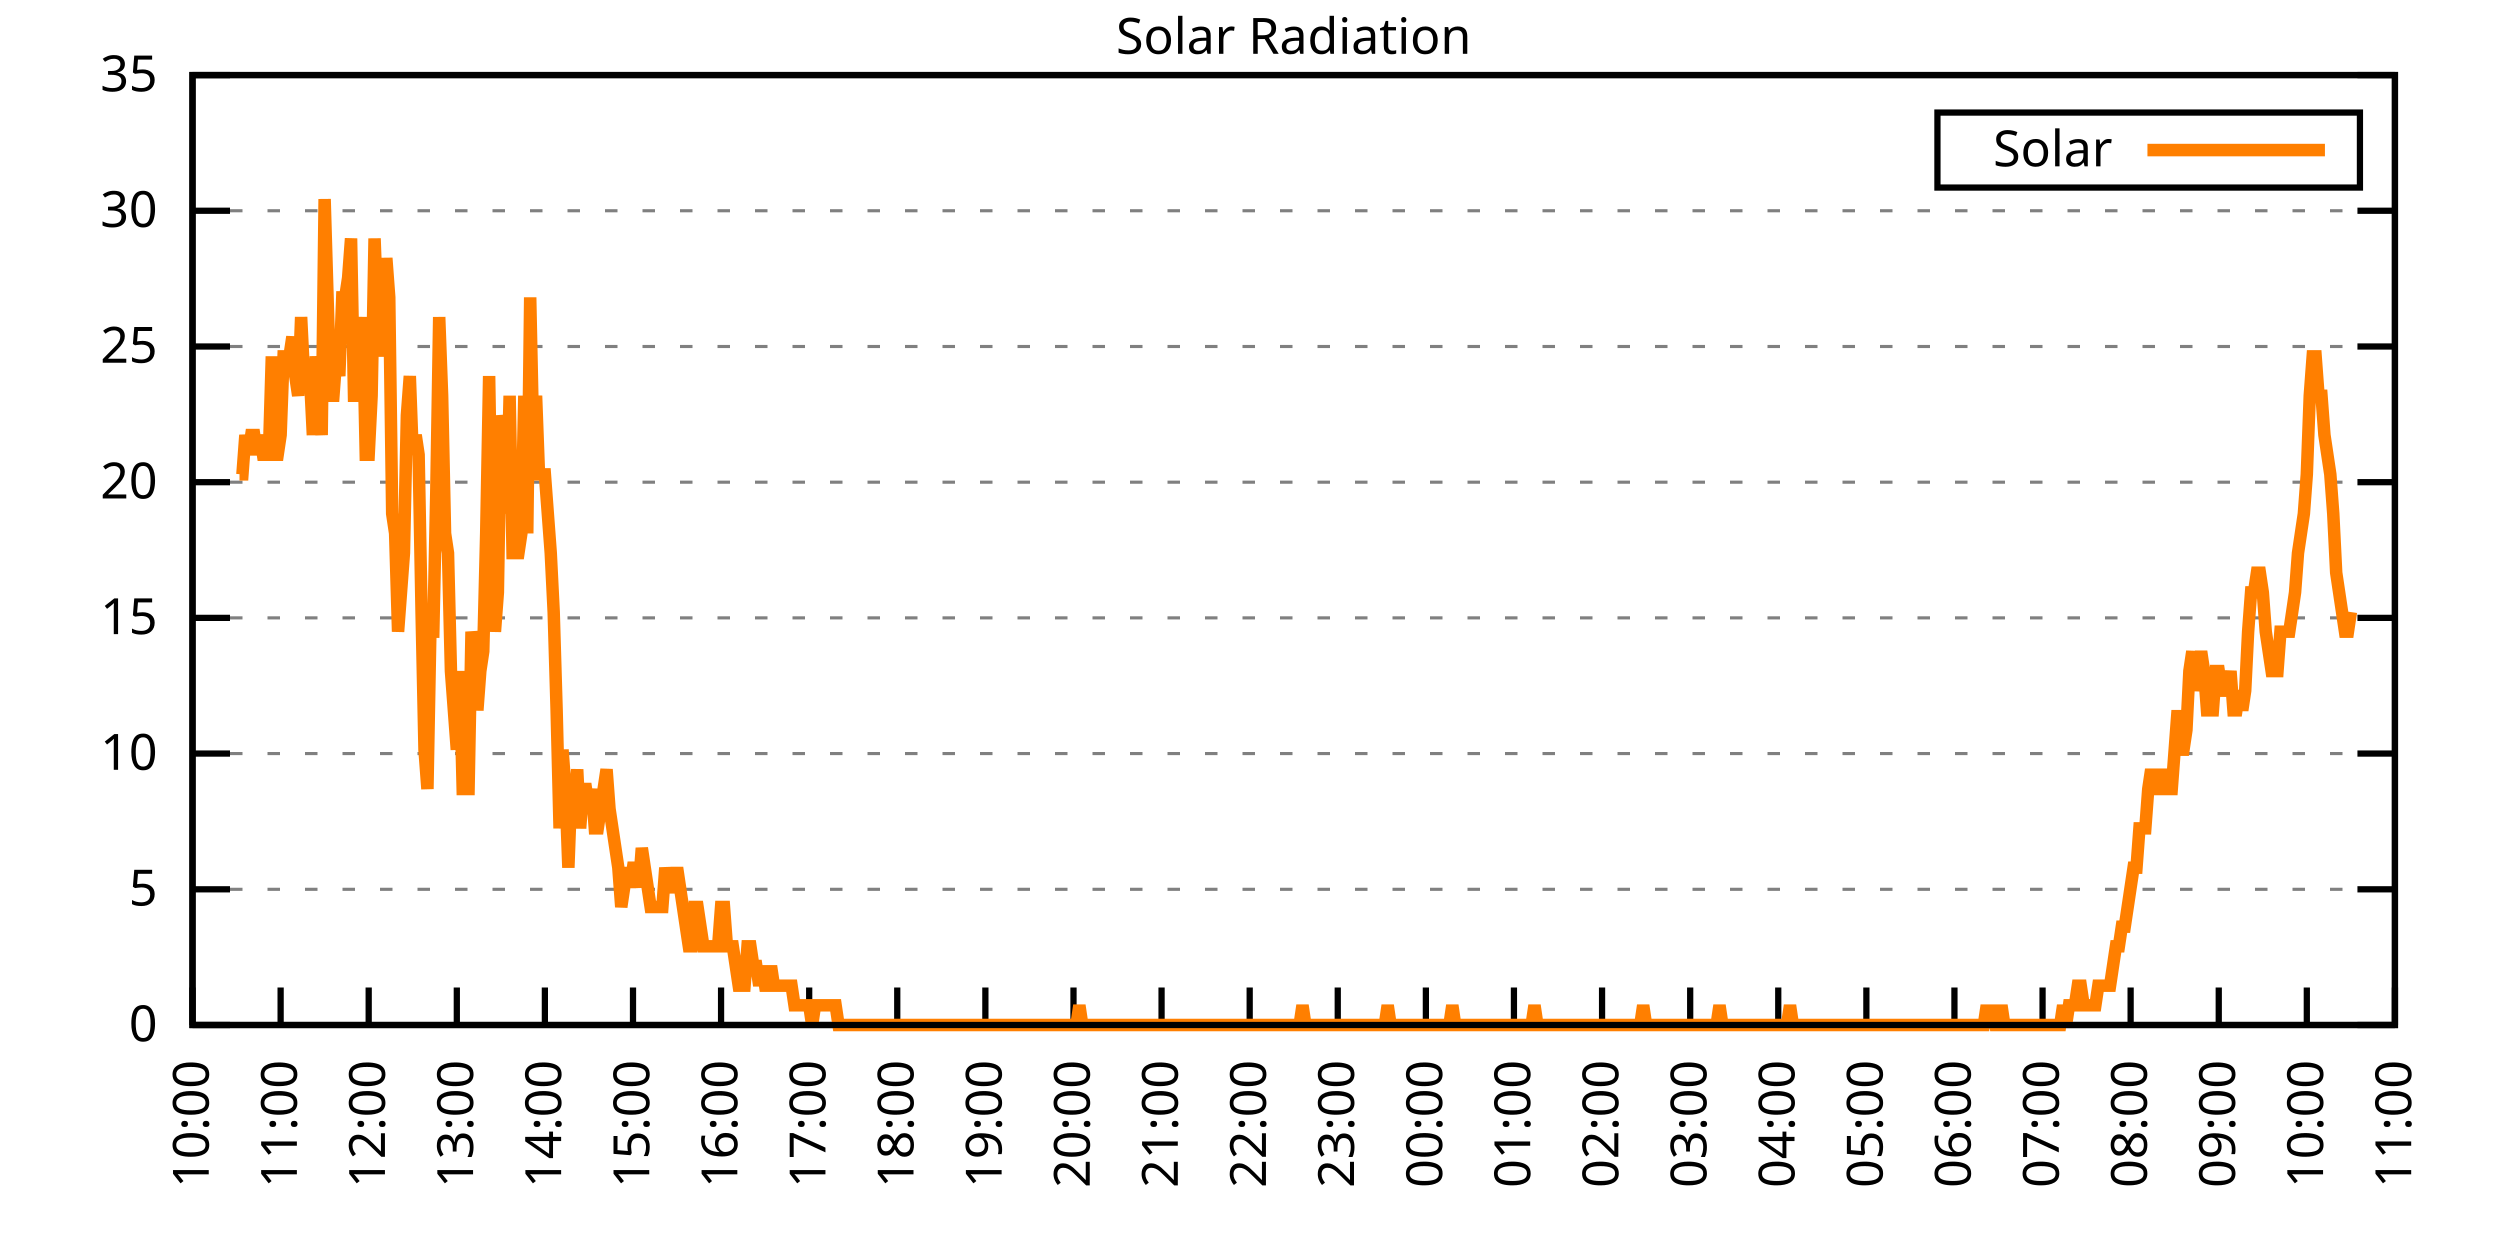
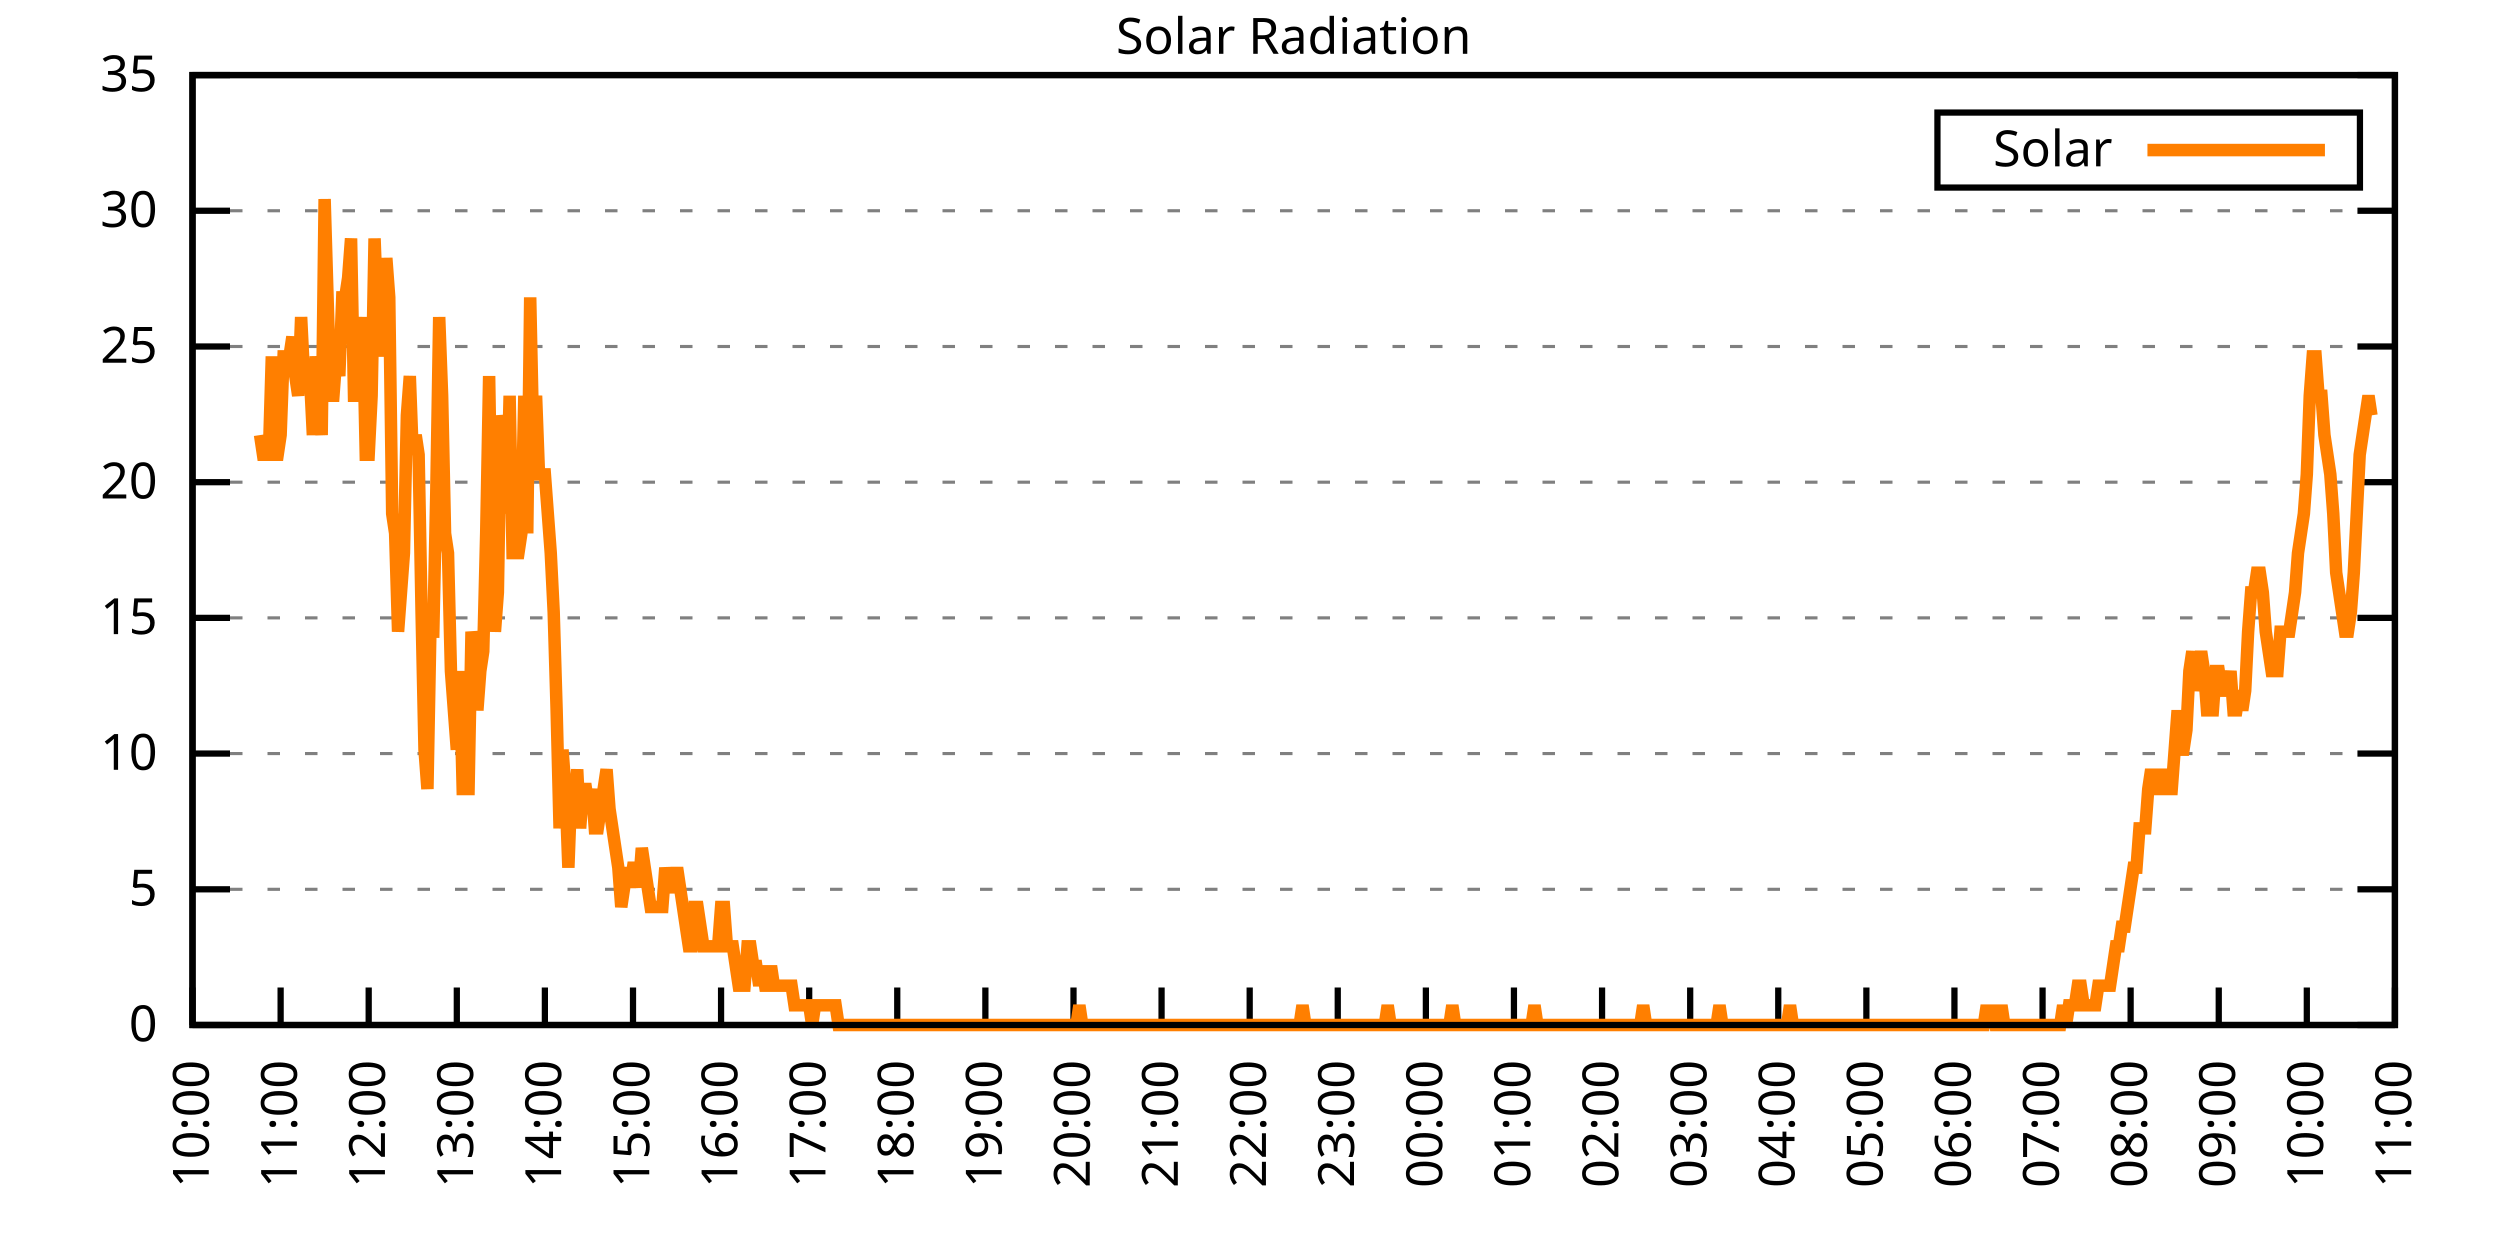
<svg xmlns="http://www.w3.org/2000/svg" xmlns:xlink="http://www.w3.org/1999/xlink" width="400" height="200" viewBox="0 0 400 200">
  <g id="gnuplot_canvas">
    <rect x="0" y="0" width="400" height="200" fill="none" />
    <defs>
      <circle id="gpDot" r="0.5" stroke-width="0.5" stroke="currentColor" />
      <path id="gpPt0" stroke-width="0.333" stroke="currentColor" d="M-1,0 h2 M0,-1 v2" />
      <path id="gpPt1" stroke-width="0.333" stroke="currentColor" d="M-1,-1 L1,1 M1,-1 L-1,1" />
      <path id="gpPt2" stroke-width="0.333" stroke="currentColor" d="M-1,0 L1,0 M0,-1 L0,1 M-1,-1 L1,1 M-1,1 L1,-1" />
      <rect id="gpPt3" stroke-width="0.333" stroke="currentColor" x="-1" y="-1" width="2" height="2" />
      <rect id="gpPt4" stroke-width="0.333" stroke="currentColor" fill="currentColor" x="-1" y="-1" width="2" height="2" />
      <circle id="gpPt5" stroke-width="0.333" stroke="currentColor" cx="0" cy="0" r="1" />
      <use xlink:href="#gpPt5" id="gpPt6" fill="currentColor" stroke="none" />
      <path id="gpPt7" stroke-width="0.333" stroke="currentColor" d="M0,-1.33 L-1.33,0.67 L1.33,0.67 z" />
      <use xlink:href="#gpPt7" id="gpPt8" fill="currentColor" stroke="none" />
      <use xlink:href="#gpPt7" id="gpPt9" stroke="currentColor" transform="rotate(180)" />
      <use xlink:href="#gpPt9" id="gpPt10" fill="currentColor" stroke="none" />
      <use xlink:href="#gpPt3" id="gpPt11" stroke="currentColor" transform="rotate(45)" />
      <use xlink:href="#gpPt11" id="gpPt12" fill="currentColor" stroke="none" />
      <path id="gpPt13" stroke-width="0.333" stroke="currentColor" d="M0,1.330 L1.265,0.411 L0.782,-1.067 L-0.782,-1.076 L-1.265,0.411 z" />
      <use xlink:href="#gpPt13" id="gpPt14" fill="currentColor" stroke="none" />
      <filter id="textbox" filterUnits="objectBoundingBox" x="0" y="0" height="1" width="1">
        <feFlood flood-color="white" flood-opacity="1" result="bgnd" />
        <feComposite in="SourceGraphic" in2="bgnd" operator="atop" />
      </filter>
      <filter id="greybox" filterUnits="objectBoundingBox" x="0" y="0" height="1" width="1">
        <feFlood flood-color="lightgrey" flood-opacity="1" result="grey" />
        <feComposite in="SourceGraphic" in2="grey" operator="atop" />
      </filter>
    </defs>
    <g fill="none" color="white" stroke="currentColor" stroke-width="1.00" stroke-linecap="butt" stroke-linejoin="miter">
</g>
    <g fill="none" color="black" stroke="currentColor" stroke-width="1.00" stroke-linecap="butt" stroke-linejoin="miter">
      <g stroke="none" shape-rendering="crispEdges">
        <polygon fill="rgb(255, 255, 255)" points="30.80,164.00 383.18,164.00 383.18,12.02 30.80,12.02 " />
      </g>
    </g>
    <g fill="none" color="black" stroke="currentColor" stroke-width="1.00" stroke-linecap="butt" stroke-linejoin="miter">
</g>
    <g fill="none" color="black" stroke="black" stroke-width="0.50" stroke-linecap="butt" stroke-linejoin="miter">
</g>
    <g fill="none" color="gray" stroke="currentColor" stroke-width="0.50" stroke-linecap="butt" stroke-linejoin="miter">
      <path stroke="gray" stroke-dasharray="2,4" class="gridline" d="M30.80,164.00 L383.19,164.00  " />
    </g>
    <g fill="none" color="gray" stroke="gray" stroke-width="1.00" stroke-linecap="butt" stroke-linejoin="miter">
</g>
    <g fill="none" color="black" stroke="currentColor" stroke-width="1.00" stroke-linecap="butt" stroke-linejoin="miter">
      <path stroke="black" d="M30.80,164.00 L36.80,164.00 M383.19,164.00 L377.19,164.00  " />
      <g transform="translate(25.20,166.60)" stroke="none" fill="black" font-family="Sans" font-size="8.00" text-anchor="end">
        <text>
          <tspan font-family="Sans"> 0</tspan>
        </text>
      </g>
    </g>
    <g fill="none" color="black" stroke="currentColor" stroke-width="1.00" stroke-linecap="butt" stroke-linejoin="miter">
</g>
    <g fill="none" color="black" stroke="black" stroke-width="0.50" stroke-linecap="butt" stroke-linejoin="miter">
</g>
    <g fill="none" color="gray" stroke="currentColor" stroke-width="0.50" stroke-linecap="butt" stroke-linejoin="miter">
      <path stroke="gray" stroke-dasharray="2,4" class="gridline" d="M30.80,142.29 L383.19,142.29  " />
    </g>
    <g fill="none" color="gray" stroke="gray" stroke-width="1.00" stroke-linecap="butt" stroke-linejoin="miter">
</g>
    <g fill="none" color="black" stroke="currentColor" stroke-width="1.00" stroke-linecap="butt" stroke-linejoin="miter">
      <path stroke="black" d="M30.80,142.29 L36.80,142.29 M383.19,142.29 L377.19,142.29  " />
      <g transform="translate(25.20,144.89)" stroke="none" fill="black" font-family="Sans" font-size="8.00" text-anchor="end">
        <text>
          <tspan font-family="Sans"> 5</tspan>
        </text>
      </g>
    </g>
    <g fill="none" color="black" stroke="currentColor" stroke-width="1.00" stroke-linecap="butt" stroke-linejoin="miter">
</g>
    <g fill="none" color="black" stroke="black" stroke-width="0.50" stroke-linecap="butt" stroke-linejoin="miter">
</g>
    <g fill="none" color="gray" stroke="currentColor" stroke-width="0.50" stroke-linecap="butt" stroke-linejoin="miter">
      <path stroke="gray" stroke-dasharray="2,4" class="gridline" d="M30.80,120.57 L383.19,120.57  " />
    </g>
    <g fill="none" color="gray" stroke="gray" stroke-width="1.00" stroke-linecap="butt" stroke-linejoin="miter">
</g>
    <g fill="none" color="black" stroke="currentColor" stroke-width="1.00" stroke-linecap="butt" stroke-linejoin="miter">
      <path stroke="black" d="M30.80,120.57 L36.80,120.57 M383.19,120.57 L377.19,120.57  " />
      <g transform="translate(25.20,123.17)" stroke="none" fill="black" font-family="Sans" font-size="8.00" text-anchor="end">
        <text>
          <tspan font-family="Sans"> 10</tspan>
        </text>
      </g>
    </g>
    <g fill="none" color="black" stroke="currentColor" stroke-width="1.00" stroke-linecap="butt" stroke-linejoin="miter">
</g>
    <g fill="none" color="black" stroke="black" stroke-width="0.50" stroke-linecap="butt" stroke-linejoin="miter">
</g>
    <g fill="none" color="gray" stroke="currentColor" stroke-width="0.50" stroke-linecap="butt" stroke-linejoin="miter">
      <path stroke="gray" stroke-dasharray="2,4" class="gridline" d="M30.80,98.86 L383.19,98.86  " />
    </g>
    <g fill="none" color="gray" stroke="gray" stroke-width="1.00" stroke-linecap="butt" stroke-linejoin="miter">
</g>
    <g fill="none" color="black" stroke="currentColor" stroke-width="1.00" stroke-linecap="butt" stroke-linejoin="miter">
      <path stroke="black" d="M30.80,98.86 L36.80,98.86 M383.19,98.86 L377.19,98.86  " />
      <g transform="translate(25.20,101.46)" stroke="none" fill="black" font-family="Sans" font-size="8.00" text-anchor="end">
        <text>
          <tspan font-family="Sans"> 15</tspan>
        </text>
      </g>
    </g>
    <g fill="none" color="black" stroke="currentColor" stroke-width="1.00" stroke-linecap="butt" stroke-linejoin="miter">
</g>
    <g fill="none" color="black" stroke="black" stroke-width="0.50" stroke-linecap="butt" stroke-linejoin="miter">
</g>
    <g fill="none" color="gray" stroke="currentColor" stroke-width="0.50" stroke-linecap="butt" stroke-linejoin="miter">
      <path stroke="gray" stroke-dasharray="2,4" class="gridline" d="M30.80,77.15 L383.19,77.15  " />
    </g>
    <g fill="none" color="gray" stroke="gray" stroke-width="1.00" stroke-linecap="butt" stroke-linejoin="miter">
</g>
    <g fill="none" color="black" stroke="currentColor" stroke-width="1.00" stroke-linecap="butt" stroke-linejoin="miter">
      <path stroke="black" d="M30.80,77.15 L36.80,77.15 M383.19,77.15 L377.19,77.15  " />
      <g transform="translate(25.20,79.75)" stroke="none" fill="black" font-family="Sans" font-size="8.00" text-anchor="end">
        <text>
          <tspan font-family="Sans"> 20</tspan>
        </text>
      </g>
    </g>
    <g fill="none" color="black" stroke="currentColor" stroke-width="1.00" stroke-linecap="butt" stroke-linejoin="miter">
</g>
    <g fill="none" color="black" stroke="black" stroke-width="0.50" stroke-linecap="butt" stroke-linejoin="miter">
</g>
    <g fill="none" color="gray" stroke="currentColor" stroke-width="0.50" stroke-linecap="butt" stroke-linejoin="miter">
      <path stroke="gray" stroke-dasharray="2,4" class="gridline" d="M30.80,55.44 L383.19,55.44  " />
    </g>
    <g fill="none" color="gray" stroke="gray" stroke-width="1.00" stroke-linecap="butt" stroke-linejoin="miter">
</g>
    <g fill="none" color="black" stroke="currentColor" stroke-width="1.00" stroke-linecap="butt" stroke-linejoin="miter">
      <path stroke="black" d="M30.80,55.44 L36.80,55.44 M383.19,55.44 L377.19,55.44  " />
      <g transform="translate(25.20,58.04)" stroke="none" fill="black" font-family="Sans" font-size="8.00" text-anchor="end">
        <text>
          <tspan font-family="Sans"> 25</tspan>
        </text>
      </g>
    </g>
    <g fill="none" color="black" stroke="currentColor" stroke-width="1.00" stroke-linecap="butt" stroke-linejoin="miter">
</g>
    <g fill="none" color="black" stroke="black" stroke-width="0.50" stroke-linecap="butt" stroke-linejoin="miter">
</g>
    <g fill="none" color="gray" stroke="currentColor" stroke-width="0.50" stroke-linecap="butt" stroke-linejoin="miter">
      <path stroke="gray" stroke-dasharray="2,4" class="gridline" d="M30.80,33.72 L383.19,33.72  " />
    </g>
    <g fill="none" color="gray" stroke="gray" stroke-width="1.00" stroke-linecap="butt" stroke-linejoin="miter">
</g>
    <g fill="none" color="black" stroke="currentColor" stroke-width="1.00" stroke-linecap="butt" stroke-linejoin="miter">
      <path stroke="black" d="M30.80,33.72 L36.80,33.72 M383.19,33.72 L377.19,33.72  " />
      <g transform="translate(25.20,36.32)" stroke="none" fill="black" font-family="Sans" font-size="8.00" text-anchor="end">
        <text>
          <tspan font-family="Sans"> 30</tspan>
        </text>
      </g>
    </g>
    <g fill="none" color="black" stroke="currentColor" stroke-width="1.00" stroke-linecap="butt" stroke-linejoin="miter">
</g>
    <g fill="none" color="black" stroke="black" stroke-width="0.50" stroke-linecap="butt" stroke-linejoin="miter">
</g>
    <g fill="none" color="gray" stroke="currentColor" stroke-width="0.50" stroke-linecap="butt" stroke-linejoin="miter">
      <path stroke="gray" stroke-dasharray="2,4" class="gridline" d="M30.80,12.01 L383.19,12.01  " />
    </g>
    <g fill="none" color="gray" stroke="gray" stroke-width="1.00" stroke-linecap="butt" stroke-linejoin="miter">
</g>
    <g fill="none" color="black" stroke="currentColor" stroke-width="1.00" stroke-linecap="butt" stroke-linejoin="miter">
      <path stroke="black" d="M30.80,12.01 L36.80,12.01 M383.19,12.01 L377.19,12.01  " />
      <g transform="translate(25.20,14.61)" stroke="none" fill="black" font-family="Sans" font-size="8.00" text-anchor="end">
        <text>
          <tspan font-family="Sans"> 35</tspan>
        </text>
      </g>
    </g>
    <g fill="none" color="black" stroke="currentColor" stroke-width="1.00" stroke-linecap="butt" stroke-linejoin="miter">
      <path stroke="black" d="M30.80,164.00 L30.80,158.00  " />
      <g transform="translate(33.40,169.60) rotate(270.00)" stroke="none" fill="black" font-family="Sans" font-size="8.00" text-anchor="end">
        <text>
          <tspan font-family="Sans">10:00</tspan>
        </text>
      </g>
    </g>
    <g fill="none" color="black" stroke="currentColor" stroke-width="1.00" stroke-linecap="butt" stroke-linejoin="miter">
      <path stroke="black" d="M44.90,164.00 L44.90,158.00  " />
      <g transform="translate(47.50,169.60) rotate(270.00)" stroke="none" fill="black" font-family="Sans" font-size="8.00" text-anchor="end">
        <text>
          <tspan font-family="Sans">11:00</tspan>
        </text>
      </g>
    </g>
    <g fill="none" color="black" stroke="currentColor" stroke-width="1.00" stroke-linecap="butt" stroke-linejoin="miter">
      <path stroke="black" d="M58.99,164.00 L58.99,158.00  " />
      <g transform="translate(61.59,169.60) rotate(270.00)" stroke="none" fill="black" font-family="Sans" font-size="8.00" text-anchor="end">
        <text>
          <tspan font-family="Sans">12:00</tspan>
        </text>
      </g>
    </g>
    <g fill="none" color="black" stroke="currentColor" stroke-width="1.00" stroke-linecap="butt" stroke-linejoin="miter">
      <path stroke="black" d="M73.09,164.00 L73.09,158.00  " />
      <g transform="translate(75.69,169.60) rotate(270.00)" stroke="none" fill="black" font-family="Sans" font-size="8.00" text-anchor="end">
        <text>
          <tspan font-family="Sans">13:00</tspan>
        </text>
      </g>
    </g>
    <g fill="none" color="black" stroke="currentColor" stroke-width="1.00" stroke-linecap="butt" stroke-linejoin="miter">
      <path stroke="black" d="M87.18,164.00 L87.18,158.00  " />
      <g transform="translate(89.78,169.60) rotate(270.00)" stroke="none" fill="black" font-family="Sans" font-size="8.00" text-anchor="end">
        <text>
          <tspan font-family="Sans">14:00</tspan>
        </text>
      </g>
    </g>
    <g fill="none" color="black" stroke="currentColor" stroke-width="1.00" stroke-linecap="butt" stroke-linejoin="miter">
      <path stroke="black" d="M101.28,164.00 L101.28,158.00  " />
      <g transform="translate(103.88,169.60) rotate(270.00)" stroke="none" fill="black" font-family="Sans" font-size="8.00" text-anchor="end">
        <text>
          <tspan font-family="Sans">15:00</tspan>
        </text>
      </g>
    </g>
    <g fill="none" color="black" stroke="currentColor" stroke-width="1.00" stroke-linecap="butt" stroke-linejoin="miter">
      <path stroke="black" d="M115.37,164.00 L115.37,158.00  " />
      <g transform="translate(117.97,169.60) rotate(270.00)" stroke="none" fill="black" font-family="Sans" font-size="8.00" text-anchor="end">
        <text>
          <tspan font-family="Sans">16:00</tspan>
        </text>
      </g>
    </g>
    <g fill="none" color="black" stroke="currentColor" stroke-width="1.00" stroke-linecap="butt" stroke-linejoin="miter">
      <path stroke="black" d="M129.47,164.00 L129.47,158.00  " />
      <g transform="translate(132.07,169.60) rotate(270.00)" stroke="none" fill="black" font-family="Sans" font-size="8.00" text-anchor="end">
        <text>
          <tspan font-family="Sans">17:00</tspan>
        </text>
      </g>
    </g>
    <g fill="none" color="black" stroke="currentColor" stroke-width="1.00" stroke-linecap="butt" stroke-linejoin="miter">
      <path stroke="black" d="M143.56,164.00 L143.56,158.00  " />
      <g transform="translate(146.16,169.60) rotate(270.00)" stroke="none" fill="black" font-family="Sans" font-size="8.00" text-anchor="end">
        <text>
          <tspan font-family="Sans">18:00</tspan>
        </text>
      </g>
    </g>
    <g fill="none" color="black" stroke="currentColor" stroke-width="1.00" stroke-linecap="butt" stroke-linejoin="miter">
      <path stroke="black" d="M157.66,164.00 L157.66,158.00  " />
      <g transform="translate(160.26,169.60) rotate(270.00)" stroke="none" fill="black" font-family="Sans" font-size="8.00" text-anchor="end">
        <text>
          <tspan font-family="Sans">19:00</tspan>
        </text>
      </g>
    </g>
    <g fill="none" color="black" stroke="currentColor" stroke-width="1.00" stroke-linecap="butt" stroke-linejoin="miter">
      <path stroke="black" d="M171.76,164.00 L171.76,158.00  " />
      <g transform="translate(174.36,169.60) rotate(270.00)" stroke="none" fill="black" font-family="Sans" font-size="8.00" text-anchor="end">
        <text>
          <tspan font-family="Sans">20:00</tspan>
        </text>
      </g>
    </g>
    <g fill="none" color="black" stroke="currentColor" stroke-width="1.00" stroke-linecap="butt" stroke-linejoin="miter">
      <path stroke="black" d="M185.85,164.00 L185.85,158.00  " />
      <g transform="translate(188.45,169.60) rotate(270.00)" stroke="none" fill="black" font-family="Sans" font-size="8.00" text-anchor="end">
        <text>
          <tspan font-family="Sans">21:00</tspan>
        </text>
      </g>
    </g>
    <g fill="none" color="black" stroke="currentColor" stroke-width="1.00" stroke-linecap="butt" stroke-linejoin="miter">
      <path stroke="black" d="M199.95,164.00 L199.95,158.00  " />
      <g transform="translate(202.55,169.60) rotate(270.00)" stroke="none" fill="black" font-family="Sans" font-size="8.00" text-anchor="end">
        <text>
          <tspan font-family="Sans">22:00</tspan>
        </text>
      </g>
    </g>
    <g fill="none" color="black" stroke="currentColor" stroke-width="1.00" stroke-linecap="butt" stroke-linejoin="miter">
      <path stroke="black" d="M214.04,164.00 L214.04,158.00  " />
      <g transform="translate(216.64,169.60) rotate(270.00)" stroke="none" fill="black" font-family="Sans" font-size="8.00" text-anchor="end">
        <text>
          <tspan font-family="Sans">23:00</tspan>
        </text>
      </g>
    </g>
    <g fill="none" color="black" stroke="currentColor" stroke-width="1.00" stroke-linecap="butt" stroke-linejoin="miter">
      <path stroke="black" d="M228.14,164.00 L228.14,158.00  " />
      <g transform="translate(230.74,169.60) rotate(270.00)" stroke="none" fill="black" font-family="Sans" font-size="8.00" text-anchor="end">
        <text>
          <tspan font-family="Sans">00:00</tspan>
        </text>
      </g>
    </g>
    <g fill="none" color="black" stroke="currentColor" stroke-width="1.00" stroke-linecap="butt" stroke-linejoin="miter">
      <path stroke="black" d="M242.23,164.00 L242.23,158.00  " />
      <g transform="translate(244.83,169.60) rotate(270.00)" stroke="none" fill="black" font-family="Sans" font-size="8.00" text-anchor="end">
        <text>
          <tspan font-family="Sans">01:00</tspan>
        </text>
      </g>
    </g>
    <g fill="none" color="black" stroke="currentColor" stroke-width="1.00" stroke-linecap="butt" stroke-linejoin="miter">
      <path stroke="black" d="M256.33,164.00 L256.33,158.00  " />
      <g transform="translate(258.93,169.60) rotate(270.00)" stroke="none" fill="black" font-family="Sans" font-size="8.00" text-anchor="end">
        <text>
          <tspan font-family="Sans">02:00</tspan>
        </text>
      </g>
    </g>
    <g fill="none" color="black" stroke="currentColor" stroke-width="1.00" stroke-linecap="butt" stroke-linejoin="miter">
      <path stroke="black" d="M270.43,164.00 L270.43,158.00  " />
      <g transform="translate(273.03,169.60) rotate(270.00)" stroke="none" fill="black" font-family="Sans" font-size="8.00" text-anchor="end">
        <text>
          <tspan font-family="Sans">03:00</tspan>
        </text>
      </g>
    </g>
    <g fill="none" color="black" stroke="currentColor" stroke-width="1.00" stroke-linecap="butt" stroke-linejoin="miter">
      <path stroke="black" d="M284.52,164.00 L284.52,158.00  " />
      <g transform="translate(287.12,169.60) rotate(270.00)" stroke="none" fill="black" font-family="Sans" font-size="8.00" text-anchor="end">
        <text>
          <tspan font-family="Sans">04:00</tspan>
        </text>
      </g>
    </g>
    <g fill="none" color="black" stroke="currentColor" stroke-width="1.00" stroke-linecap="butt" stroke-linejoin="miter">
      <path stroke="black" d="M298.62,164.00 L298.62,158.00  " />
      <g transform="translate(301.22,169.60) rotate(270.00)" stroke="none" fill="black" font-family="Sans" font-size="8.00" text-anchor="end">
        <text>
          <tspan font-family="Sans">05:00</tspan>
        </text>
      </g>
    </g>
    <g fill="none" color="black" stroke="currentColor" stroke-width="1.00" stroke-linecap="butt" stroke-linejoin="miter">
      <path stroke="black" d="M312.71,164.00 L312.71,158.00  " />
      <g transform="translate(315.31,169.60) rotate(270.00)" stroke="none" fill="black" font-family="Sans" font-size="8.00" text-anchor="end">
        <text>
          <tspan font-family="Sans">06:00</tspan>
        </text>
      </g>
    </g>
    <g fill="none" color="black" stroke="currentColor" stroke-width="1.00" stroke-linecap="butt" stroke-linejoin="miter">
      <path stroke="black" d="M326.81,164.00 L326.81,158.00  " />
      <g transform="translate(329.41,169.60) rotate(270.00)" stroke="none" fill="black" font-family="Sans" font-size="8.00" text-anchor="end">
        <text>
          <tspan font-family="Sans">07:00</tspan>
        </text>
      </g>
    </g>
    <g fill="none" color="black" stroke="currentColor" stroke-width="1.00" stroke-linecap="butt" stroke-linejoin="miter">
      <path stroke="black" d="M340.90,164.00 L340.90,158.00  " />
      <g transform="translate(343.50,169.60) rotate(270.00)" stroke="none" fill="black" font-family="Sans" font-size="8.00" text-anchor="end">
        <text>
          <tspan font-family="Sans">08:00</tspan>
        </text>
      </g>
    </g>
    <g fill="none" color="black" stroke="currentColor" stroke-width="1.00" stroke-linecap="butt" stroke-linejoin="miter">
      <path stroke="black" d="M355.00,164.00 L355.00,158.00  " />
      <g transform="translate(357.60,169.60) rotate(270.00)" stroke="none" fill="black" font-family="Sans" font-size="8.00" text-anchor="end">
        <text>
          <tspan font-family="Sans">09:00</tspan>
        </text>
      </g>
    </g>
    <g fill="none" color="black" stroke="currentColor" stroke-width="1.00" stroke-linecap="butt" stroke-linejoin="miter">
      <path stroke="black" d="M369.09,164.00 L369.09,158.00  " />
      <g transform="translate(371.69,169.60) rotate(270.00)" stroke="none" fill="black" font-family="Sans" font-size="8.00" text-anchor="end">
        <text>
          <tspan font-family="Sans">10:00</tspan>
        </text>
      </g>
    </g>
    <g fill="none" color="black" stroke="currentColor" stroke-width="1.00" stroke-linecap="butt" stroke-linejoin="miter">
      <path stroke="black" d="M383.19,164.00 L383.19,158.00  " />
      <g transform="translate(385.79,169.60) rotate(270.00)" stroke="none" fill="black" font-family="Sans" font-size="8.00" text-anchor="end">
        <text>
          <tspan font-family="Sans">11:00</tspan>
        </text>
      </g>
    </g>
    <g fill="none" color="black" stroke="currentColor" stroke-width="1.00" stroke-linecap="butt" stroke-linejoin="miter">
</g>
    <g fill="none" color="black" stroke="currentColor" stroke-width="1.00" stroke-linecap="butt" stroke-linejoin="miter">
      <path stroke="black" d="M30.80,12.01 L30.80,164.00 L383.19,164.00 L383.19,12.01 L30.80,12.01 Z  " />
    </g>
    <g fill="none" color="black" stroke="currentColor" stroke-width="1.00" stroke-linecap="butt" stroke-linejoin="miter">
</g>
    <g fill="none" color="black" stroke="currentColor" stroke-width="1.00" stroke-linecap="butt" stroke-linejoin="miter">
      <path stroke="black" d="M309.99,30.01 L309.99,18.01 L377.59,18.01 L377.59,30.01 L309.99,30.01 Z  " />
    </g>
    <g id="Solar_Radiation_plot_1">
      <g fill="none" color="white" stroke="black" stroke-width="2.00" stroke-linecap="butt" stroke-linejoin="miter">
</g>
      <g fill="none" color="black" stroke="currentColor" stroke-width="2.00" stroke-linecap="butt" stroke-linejoin="miter">
        <g transform="translate(337.99,26.61)" stroke="none" fill="black" font-family="Sans" font-size="8.00" text-anchor="end">
          <text>
            <tspan font-family="Sans">Solar</tspan>
          </text>
        </g>
      </g>
      <g fill="none" color="black" stroke="currentColor" stroke-width="2.00" stroke-linecap="butt" stroke-linejoin="miter">
-         <path stroke="rgb(255, 127,   0)" d="M343.59,24.01 L371.99,24.01 M38.32,75.90 L38.79,75.90 L39.26,69.61 L39.73,72.76 L40.20,69.61 L40.67,69.61   L41.14,72.76 L41.61,69.61 L42.08,72.76 L42.55,72.76 L43.02,72.76 L43.49,57.02 L43.96,72.76 L44.43,72.76   L44.90,69.61 L45.37,57.02 L45.84,57.02 L46.31,57.02 L46.78,53.88 L47.24,60.17 L47.71,63.32 L48.18,50.73   L48.65,60.17 L49.12,60.17 L49.59,60.17 L50.06,69.61 L50.53,57.02 L51.00,63.32 L51.47,69.61 L51.94,31.85   L52.41,47.58 L52.88,63.32 L53.35,63.32 L53.82,57.02 L54.29,60.17 L54.76,47.58 L55.23,47.58 L55.70,44.44   L56.17,38.15 L56.64,63.32 L57.11,63.32 L57.58,60.17 L58.05,50.73 L58.52,72.76 L58.99,72.76 L59.46,63.32   L59.93,38.15 L60.40,50.73 L60.87,57.02 L61.34,50.73 L61.81,41.29 L62.28,47.58 L62.75,82.19 L63.22,85.34   L63.69,101.07 L64.16,94.78 L64.63,88.49 L65.10,66.46 L65.57,60.17 L66.04,72.76 L66.51,69.61 L66.98,72.76   L67.45,97.93 L67.92,119.95 L68.39,126.24 L68.86,101.07 L69.33,101.07 L69.80,79.05 L70.27,50.73 L70.74,63.32   L71.21,85.34 L71.68,88.49 L72.15,107.37 L72.62,113.66 L73.09,119.95 L73.56,107.37 L74.03,126.24 L74.50,126.24   L74.97,126.24 L75.44,101.07 L75.91,104.22 L76.38,113.66 L76.85,107.37 L77.32,104.22 L77.79,85.34 L78.26,60.17   L78.73,88.49 L79.19,101.07 L79.66,94.78 L80.13,66.46 L80.60,69.61 L81.07,82.19 L81.54,63.32 L82.01,88.49   L82.48,88.49 L82.95,88.49 L83.42,85.34 L83.89,63.32 L84.36,85.34 L84.83,47.58 L85.30,69.61 L85.77,63.32   L86.24,75.90 L86.71,75.90 L87.18,75.90 L87.65,82.19 L88.12,88.49 L88.59,97.93 L89.06,113.66 L89.53,132.54   L90.00,119.95 L90.47,126.24 L90.94,138.83 L91.41,126.24 L91.88,129.39 L92.35,123.10 L92.82,132.54 L93.29,126.24   L93.76,126.24 L94.23,129.39 L94.70,126.24 L95.17,132.54 L95.64,132.54 L96.11,129.39 L96.58,126.24 L97.05,123.10   L97.52,129.39 L97.99,132.54 L98.46,135.68 L98.93,138.83 L99.40,145.12 L99.87,141.98 L100.34,138.83 L100.81,141.98   L101.28,138.83 L101.75,138.83 L102.22,141.98 L102.69,135.68 L103.16,138.83 L103.63,141.98 L104.10,145.12 L104.57,145.12   L105.04,145.12 L105.51,145.12 L105.98,145.12 L106.45,138.83 L106.92,141.98 L107.39,141.98 L107.86,141.98 L108.33,138.83   L108.80,141.98 L109.27,145.12 L109.74,148.27 L110.21,151.41 L110.68,151.41 L111.14,145.12 L111.61,145.12 L112.08,148.27   L112.55,151.41 L113.02,151.41 L113.49,151.41 L113.96,151.41 L114.43,151.41 L114.90,151.41 L115.37,145.12 L115.84,145.12   L116.31,151.41 L116.78,151.41 L117.25,151.41 L117.72,154.56 L118.19,157.71 L118.66,157.71 L119.13,157.71 L119.60,151.41   L120.07,151.41 L120.54,154.56 L121.01,154.56 L121.48,157.71 L121.95,154.56 L122.42,157.71 L122.89,157.71 L123.36,154.56   L123.83,157.71 L124.30,157.71 L124.77,157.71 L125.24,157.71 L125.71,157.71 L126.18,157.71 L126.65,157.71 L127.12,160.85   L127.59,160.85 L128.06,160.85 L128.53,160.85 L129.00,160.85 L129.47,160.85 L129.94,164.00 L130.41,160.85 L130.88,160.85   L131.35,160.85 L131.82,160.85 L132.29,160.85 L132.76,160.85 L133.23,160.85 L133.70,160.85 L134.17,164.00 L134.64,164.00   L135.11,164.00 L135.58,164.00 L136.05,164.00 L136.52,164.00 L136.99,164.00 L137.46,164.00 L137.93,164.00 L138.40,164.00   L138.87,164.00 L139.34,164.00 L139.81,164.00 L140.28,164.00 L140.75,164.00 L141.22,164.00 L141.69,164.00 L142.16,164.00   L142.63,164.00 L143.09,164.00 L143.56,164.00 L144.03,164.00 L144.50,164.00 L144.97,164.00 L145.44,164.00 L145.91,164.00   L146.38,164.00 L146.85,164.00 L147.32,164.00 L147.79,164.00 L148.26,164.00 L148.73,164.00 L149.20,164.00 L149.67,164.00   L150.14,164.00 L150.61,164.00 L151.08,164.00 L151.55,164.00 L152.02,164.00 L152.49,164.00 L152.96,164.00 L153.43,164.00   L153.90,164.00 L154.37,164.00 L154.84,164.00 L155.31,164.00 L155.78,164.00 L156.25,164.00 L156.72,164.00 L157.19,164.00   L157.66,164.00 L158.13,164.00 L158.60,164.00 L159.07,164.00 L159.54,164.00 L160.01,164.00 L160.48,164.00 L160.95,164.00   L161.42,164.00 L161.89,164.00 L162.36,164.00 L162.83,164.00 L163.30,164.00 L163.77,164.00 L164.24,164.00 L164.71,164.00   L165.18,164.00 L165.65,164.00 L166.12,164.00 L166.59,164.00 L167.06,164.00 L167.53,164.00 L168.00,164.00 L168.47,164.00   L168.94,164.00 L169.41,164.00 L169.88,164.00 L170.35,164.00 L170.82,164.00 L171.29,164.00 L171.76,164.00 L172.23,164.00   L172.70,160.85 L173.17,164.00 L173.64,164.00 L174.11,164.00 L174.58,164.00 L175.04,164.00 L175.51,164.00 L175.98,164.00   L176.45,164.00 L176.92,164.00 L177.39,164.00 L177.86,164.00 L178.33,164.00 L178.80,164.00 L179.27,164.00 L179.74,164.00   L180.21,164.00 L180.68,164.00 L181.15,164.00 L181.62,164.00 L182.09,164.00 L182.56,164.00 L183.03,164.00 L183.50,164.00   L183.97,164.00 L184.44,164.00 L184.91,164.00 L185.38,164.00 L185.85,164.00 L186.32,164.00 L186.79,164.00 L187.26,164.00   L187.73,164.00 L188.20,164.00 L188.67,164.00 L189.14,164.00 L189.61,164.00 L190.08,164.00 L190.55,164.00 L191.02,164.00   L191.49,164.00 L191.96,164.00 L192.43,164.00 L192.90,164.00 L193.37,164.00 L193.84,164.00 L194.31,164.00 L194.78,164.00   L195.25,164.00 L195.72,164.00 L196.19,164.00 L196.66,164.00 L197.13,164.00 L197.60,164.00 L198.07,164.00 L198.54,164.00   L199.01,164.00 L199.48,164.00 L199.95,164.00 L200.42,164.00 L200.89,164.00 L201.36,164.00 L201.83,164.00 L202.30,164.00   L202.77,164.00 L203.24,164.00 L203.71,164.00 L204.18,164.00 L204.65,164.00 L205.12,164.00 L205.59,164.00 L206.06,164.00   L206.53,164.00 L207.00,164.00 L207.46,164.00 L207.93,164.00 L208.40,160.85 L208.87,164.00 L209.34,164.00 L209.81,164.00   L210.28,164.00 L210.75,164.00 L211.22,164.00 L211.69,164.00 L212.16,164.00 L212.63,164.00 L213.10,164.00 L213.57,164.00   L214.04,164.00 L214.51,164.00 L214.98,164.00 L215.45,164.00 L215.92,164.00 L216.39,164.00 L216.86,164.00 L217.33,164.00   L217.80,164.00 L218.27,164.00 L218.74,164.00 L219.21,164.00 L219.68,164.00 L220.15,164.00 L220.62,164.00 L221.09,164.00   L221.56,164.00 L222.03,160.85 L222.50,164.00 L222.97,164.00 L223.44,164.00 L223.91,164.00 L224.38,164.00 L224.85,164.00   L225.32,164.00 L225.79,164.00 L226.26,164.00 L226.73,164.00 L227.20,164.00 L227.67,164.00 L228.14,164.00 L228.61,164.00   L229.08,164.00 L229.55,164.00 L230.02,164.00 L230.49,164.00 L230.96,164.00 L231.43,164.00 L231.90,164.00 L232.37,160.85   L232.84,164.00 L233.31,164.00 L233.78,164.00 L234.25,164.00 L234.72,164.00 L235.19,164.00 L235.66,164.00 L236.13,164.00   L236.60,164.00 L237.07,164.00 L237.54,164.00 L238.01,164.00 L238.48,164.00 L238.95,164.00 L239.41,164.00 L239.88,164.00   L240.35,164.00 L240.82,164.00 L241.29,164.00 L241.76,164.00 L242.23,164.00 L242.70,164.00 L243.17,164.00 L243.64,164.00   L244.11,164.00 L244.58,164.00 L245.05,164.00 L245.52,160.85 L245.99,164.00 L246.46,164.00 L246.93,164.00 L247.40,164.00   L247.87,164.00 L248.34,164.00 L248.81,164.00 L249.28,164.00 L249.75,164.00 L250.22,164.00 L250.69,164.00 L251.16,164.00   L251.63,164.00 L252.10,164.00 L252.57,164.00 L253.04,164.00 L253.51,164.00 L253.98,164.00 L254.45,164.00 L254.92,164.00   L255.39,164.00 L255.86,164.00 L256.33,164.00 L256.80,164.00 L257.27,164.00 L257.74,164.00 L258.21,164.00 L258.68,164.00   L259.15,164.00 L259.62,164.00 L260.09,164.00 L260.56,164.00 L261.03,164.00 L261.50,164.00 L261.97,164.00 L262.44,164.00   L262.91,160.85 L263.38,164.00 L263.85,164.00 L264.32,164.00 L264.79,164.00 L265.26,164.00 L265.73,164.00 L266.20,164.00   L266.67,164.00 L267.14,164.00 L267.61,164.00 L268.08,164.00 L268.55,164.00 L269.02,164.00 L269.49,164.00 L269.96,164.00   L270.43,164.00 L270.90,164.00 L271.36,164.00 L271.83,164.00 L272.30,164.00 L272.77,164.00 L273.24,164.00 L273.71,164.00   L274.18,164.00 L274.65,164.00 L275.12,160.85 L275.59,164.00 L276.06,164.00 L276.53,164.00 L277.00,164.00 L277.47,164.00   L277.94,164.00 L278.41,164.00 L278.88,164.00 L279.35,164.00 L279.82,164.00 L280.29,164.00 L280.76,164.00 L281.23,164.00   L281.70,164.00 L282.17,164.00 L282.64,164.00 L283.11,164.00 L283.58,164.00 L284.05,164.00 L284.52,164.00 L284.99,164.00   L285.46,164.00 L285.93,164.00 L286.40,160.85 L286.87,164.00 L287.34,164.00 L287.81,164.00 L288.28,164.00 L288.75,164.00   L289.22,164.00 L289.69,164.00 L290.16,164.00 L290.63,164.00 L291.10,164.00 L291.57,164.00 L292.04,164.00 L292.51,164.00   L292.98,164.00 L293.45,164.00 L293.92,164.00 L294.39,164.00 L294.86,164.00 L295.33,164.00 L295.80,164.00 L296.27,164.00   L296.74,164.00 L297.21,164.00 L297.68,164.00 L298.15,164.00 L298.62,164.00 L299.09,164.00 L299.56,164.00 L300.03,164.00   L300.50,164.00 L300.97,164.00 L301.44,164.00 L301.91,164.00 L302.38,164.00 L302.85,164.00 L303.31,164.00 L303.78,164.00   L304.25,164.00 L304.72,164.00 L305.19,164.00 L305.66,164.00 L306.13,164.00 L306.60,164.00 L307.07,164.00 L307.54,164.00   L308.01,164.00 L308.48,164.00 L308.95,164.00 L309.42,164.00 L309.89,164.00 L310.36,164.00 L310.83,164.00 L311.30,164.00   L311.77,164.00 L312.24,164.00 L312.71,164.00 L313.18,164.00 L313.65,164.00 L314.12,164.00 L314.59,164.00 L315.06,164.00   L315.53,164.00 L316.00,164.00 L316.47,164.00 L316.94,164.00 L317.41,164.00 L317.88,160.85 L318.35,164.00 L318.82,160.85   L319.29,164.00 L319.76,164.00 L320.23,160.85 L320.70,164.00 L321.17,164.00 L321.64,164.00 L322.11,164.00 L322.58,164.00   L323.05,164.00 L323.52,164.00 L323.99,164.00 L324.46,164.00 L324.93,164.00 L325.40,164.00 L325.87,164.00 L326.34,164.00   L326.81,164.00 L327.28,164.00 L327.75,164.00 L328.22,164.00 L328.69,164.00 L329.16,164.00 L329.63,164.00 L330.10,160.85   L330.57,164.00 L331.04,160.85 L331.51,160.85 L331.98,160.85 L332.45,157.71 L332.92,157.71 L333.39,160.85 L333.86,160.85   L334.33,160.85 L334.80,160.85 L335.26,160.85 L335.73,157.71 L336.20,157.71 L336.67,157.71 L337.14,157.71 L337.61,157.71   L338.08,154.56 L338.55,151.41 L339.02,151.41 L339.49,148.27 L339.96,148.27 L340.43,145.12 L340.90,141.98 L341.37,138.83   L341.84,138.83 L342.31,132.54 L342.78,132.54 L343.25,132.54 L343.72,126.24 L344.19,123.10 L344.66,126.24 L345.13,126.24   L345.60,126.24 L346.07,123.10 L346.54,126.24 L347.01,126.24 L347.48,126.24 L347.95,119.95 L348.42,113.66 L348.89,119.95   L349.36,119.95 L349.83,116.80 L350.30,107.37 L350.77,104.22 L351.24,110.51 L351.71,107.37 L352.18,104.22 L352.65,107.37   L353.12,113.66 L353.59,113.66 L354.06,113.66 L354.53,107.37 L355.00,107.37 L355.47,110.51 L355.94,110.51 L356.41,110.51   L356.88,107.37 L357.35,113.66 L357.82,113.66 L358.29,110.51 L358.76,113.66 L359.23,110.51 L359.70,101.07 L360.17,94.78   L360.64,94.78 L361.11,91.63 L361.58,91.63 L362.05,94.78 L362.52,101.07 L362.99,104.22 L363.46,107.37 L363.93,107.37   L364.40,107.37 L364.87,101.07 L365.34,101.07 L365.81,101.07 L366.28,101.07 L366.75,97.93 L367.21,94.78 L367.68,88.49   L368.15,85.34 L368.62,82.19 L369.09,75.90 L369.56,63.32 L370.03,57.02 L370.50,57.02 L370.97,63.32 L371.44,63.32   L371.91,69.61 L372.38,72.76 L372.85,75.90 L373.32,82.19 L373.79,91.63 L374.26,94.78 L374.73,97.93 L375.20,101.07   L375.67,101.07 L376.14,97.93  " />
+         <path stroke="rgb(255, 127,   0)" d="M343.59,24.01 L371.99,24.01 M41.61,69.61 L42.08,72.76 L42.55,72.76 L43.02,72.76 L43.49,57.02 L43.96,72.76   L44.43,72.76 L44.90,69.61 L45.37,57.02 L45.84,57.02 L46.31,57.02 L46.78,53.88 L47.24,60.17 L47.71,63.32   L48.18,50.73 L48.65,60.17 L49.12,60.17 L49.59,60.17 L50.06,69.61 L50.53,57.02 L51.00,63.32 L51.47,69.61   L51.94,31.85 L52.41,47.58 L52.88,63.32 L53.35,63.32 L53.82,57.02 L54.29,60.17 L54.76,47.58 L55.23,47.58   L55.70,44.44 L56.17,38.15 L56.64,63.32 L57.11,63.32 L57.58,60.17 L58.05,50.73 L58.52,72.76 L58.99,72.76   L59.46,63.32 L59.93,38.15 L60.40,50.73 L60.87,57.02 L61.34,50.73 L61.81,41.29 L62.28,47.58 L62.75,82.19   L63.22,85.34 L63.69,101.07 L64.16,94.78 L64.63,88.49 L65.10,66.46 L65.57,60.17 L66.04,72.76 L66.51,69.61   L66.98,72.76 L67.45,97.93 L67.92,119.95 L68.39,126.24 L68.86,101.07 L69.33,101.07 L69.80,79.05 L70.27,50.73   L70.74,63.32 L71.21,85.34 L71.68,88.49 L72.15,107.37 L72.62,113.66 L73.09,119.95 L73.56,107.37 L74.03,126.24   L74.50,126.24 L74.97,126.24 L75.44,101.07 L75.91,104.22 L76.38,113.66 L76.85,107.37 L77.32,104.22 L77.79,85.34   L78.26,60.17 L78.73,88.49 L79.19,101.07 L79.66,94.78 L80.13,66.46 L80.60,69.61 L81.07,82.19 L81.54,63.32   L82.01,88.49 L82.48,88.49 L82.95,88.49 L83.42,85.34 L83.89,63.32 L84.36,85.34 L84.83,47.58 L85.30,69.61   L85.77,63.32 L86.24,75.90 L86.71,75.90 L87.18,75.90 L87.65,82.19 L88.12,88.49 L88.59,97.93 L89.06,113.66   L89.53,132.54 L90.00,119.95 L90.47,126.24 L90.94,138.83 L91.41,126.24 L91.88,129.39 L92.35,123.10 L92.82,132.54   L93.29,126.24 L93.76,126.24 L94.23,129.39 L94.70,126.24 L95.17,132.54 L95.64,132.54 L96.11,129.39 L96.58,126.24   L97.05,123.10 L97.52,129.39 L97.99,132.54 L98.46,135.68 L98.93,138.83 L99.40,145.12 L99.87,141.98 L100.34,138.83   L100.81,141.98 L101.28,138.83 L101.75,138.83 L102.22,141.98 L102.69,135.68 L103.16,138.83 L103.63,141.98 L104.10,145.12   L104.57,145.12 L105.04,145.12 L105.51,145.12 L105.98,145.12 L106.45,138.83 L106.92,141.98 L107.39,141.98 L107.86,141.98   L108.33,138.83 L108.80,141.98 L109.27,145.12 L109.74,148.27 L110.21,151.41 L110.68,151.41 L111.14,145.12 L111.61,145.12   L112.08,148.27 L112.55,151.41 L113.02,151.41 L113.49,151.41 L113.96,151.41 L114.43,151.41 L114.90,151.41 L115.37,145.12   L115.84,145.12 L116.31,151.41 L116.78,151.41 L117.25,151.41 L117.72,154.56 L118.19,157.71 L118.66,157.71 L119.13,157.71   L119.60,151.41 L120.07,151.41 L120.54,154.56 L121.01,154.56 L121.48,157.71 L121.95,154.56 L122.42,157.71 L122.89,157.71   L123.36,154.56 L123.83,157.71 L124.30,157.71 L124.77,157.71 L125.24,157.71 L125.71,157.71 L126.18,157.71 L126.65,157.71   L127.12,160.85 L127.59,160.85 L128.06,160.85 L128.53,160.85 L129.00,160.85 L129.47,160.85 L129.94,164.00 L130.41,160.85   L130.88,160.85 L131.35,160.85 L131.82,160.85 L132.29,160.85 L132.76,160.85 L133.23,160.85 L133.70,160.85 L134.17,164.00   L134.64,164.00 L135.11,164.00 L135.58,164.00 L136.05,164.00 L136.52,164.00 L136.99,164.00 L137.46,164.00 L137.93,164.00   L138.40,164.00 L138.87,164.00 L139.34,164.00 L139.81,164.00 L140.28,164.00 L140.75,164.00 L141.22,164.00 L141.69,164.00   L142.16,164.00 L142.63,164.00 L143.09,164.00 L143.56,164.00 L144.03,164.00 L144.50,164.00 L144.97,164.00 L145.44,164.00   L145.91,164.00 L146.38,164.00 L146.85,164.00 L147.32,164.00 L147.79,164.00 L148.26,164.00 L148.73,164.00 L149.20,164.00   L149.67,164.00 L150.14,164.00 L150.61,164.00 L151.08,164.00 L151.55,164.00 L152.02,164.00 L152.49,164.00 L152.96,164.00   L153.43,164.00 L153.90,164.00 L154.37,164.00 L154.84,164.00 L155.31,164.00 L155.78,164.00 L156.25,164.00 L156.72,164.00   L157.19,164.00 L157.66,164.00 L158.13,164.00 L158.60,164.00 L159.07,164.00 L159.54,164.00 L160.01,164.00 L160.48,164.00   L160.95,164.00 L161.42,164.00 L161.89,164.00 L162.36,164.00 L162.83,164.00 L163.30,164.00 L163.77,164.00 L164.24,164.00   L164.71,164.00 L165.18,164.00 L165.65,164.00 L166.12,164.00 L166.59,164.00 L167.06,164.00 L167.53,164.00 L168.00,164.00   L168.47,164.00 L168.94,164.00 L169.41,164.00 L169.88,164.00 L170.35,164.00 L170.82,164.00 L171.29,164.00 L171.76,164.00   L172.23,164.00 L172.70,160.85 L173.17,164.00 L173.64,164.00 L174.11,164.00 L174.58,164.00 L175.04,164.00 L175.51,164.00   L175.98,164.00 L176.45,164.00 L176.92,164.00 L177.39,164.00 L177.86,164.00 L178.33,164.00 L178.80,164.00 L179.27,164.00   L179.74,164.00 L180.21,164.00 L180.68,164.00 L181.15,164.00 L181.62,164.00 L182.09,164.00 L182.56,164.00 L183.03,164.00   L183.50,164.00 L183.97,164.00 L184.44,164.00 L184.91,164.00 L185.38,164.00 L185.85,164.00 L186.32,164.00 L186.79,164.00   L187.26,164.00 L187.73,164.00 L188.20,164.00 L188.67,164.00 L189.14,164.00 L189.61,164.00 L190.08,164.00 L190.55,164.00   L191.02,164.00 L191.49,164.00 L191.96,164.00 L192.43,164.00 L192.90,164.00 L193.37,164.00 L193.84,164.00 L194.31,164.00   L194.78,164.00 L195.25,164.00 L195.72,164.00 L196.19,164.00 L196.66,164.00 L197.13,164.00 L197.60,164.00 L198.07,164.00   L198.54,164.00 L199.01,164.00 L199.48,164.00 L199.95,164.00 L200.42,164.00 L200.89,164.00 L201.36,164.00 L201.83,164.00   L202.30,164.00 L202.77,164.00 L203.24,164.00 L203.71,164.00 L204.18,164.00 L204.65,164.00 L205.12,164.00 L205.59,164.00   L206.06,164.00 L206.53,164.00 L207.00,164.00 L207.46,164.00 L207.93,164.00 L208.40,160.85 L208.87,164.00 L209.34,164.00   L209.81,164.00 L210.28,164.00 L210.75,164.00 L211.22,164.00 L211.69,164.00 L212.16,164.00 L212.63,164.00 L213.10,164.00   L213.57,164.00 L214.04,164.00 L214.51,164.00 L214.98,164.00 L215.45,164.00 L215.92,164.00 L216.39,164.00 L216.86,164.00   L217.33,164.00 L217.80,164.00 L218.27,164.00 L218.74,164.00 L219.21,164.00 L219.68,164.00 L220.15,164.00 L220.62,164.00   L221.09,164.00 L221.56,164.00 L222.03,160.85 L222.50,164.00 L222.97,164.00 L223.44,164.00 L223.91,164.00 L224.38,164.00   L224.85,164.00 L225.32,164.00 L225.79,164.00 L226.26,164.00 L226.73,164.00 L227.20,164.00 L227.67,164.00 L228.14,164.00   L228.61,164.00 L229.08,164.00 L229.55,164.00 L230.02,164.00 L230.49,164.00 L230.96,164.00 L231.43,164.00 L231.90,164.00   L232.37,160.85 L232.84,164.00 L233.31,164.00 L233.78,164.00 L234.25,164.00 L234.72,164.00 L235.19,164.00 L235.66,164.00   L236.13,164.00 L236.60,164.00 L237.07,164.00 L237.54,164.00 L238.01,164.00 L238.48,164.00 L238.95,164.00 L239.41,164.00   L239.88,164.00 L240.35,164.00 L240.82,164.00 L241.29,164.00 L241.76,164.00 L242.23,164.00 L242.70,164.00 L243.17,164.00   L243.64,164.00 L244.11,164.00 L244.58,164.00 L245.05,164.00 L245.52,160.85 L245.99,164.00 L246.46,164.00 L246.93,164.00   L247.40,164.00 L247.87,164.00 L248.34,164.00 L248.81,164.00 L249.28,164.00 L249.75,164.00 L250.22,164.00 L250.69,164.00   L251.16,164.00 L251.63,164.00 L252.10,164.00 L252.57,164.00 L253.04,164.00 L253.51,164.00 L253.98,164.00 L254.45,164.00   L254.92,164.00 L255.39,164.00 L255.86,164.00 L256.33,164.00 L256.80,164.00 L257.27,164.00 L257.74,164.00 L258.21,164.00   L258.68,164.00 L259.15,164.00 L259.62,164.00 L260.09,164.00 L260.56,164.00 L261.03,164.00 L261.50,164.00 L261.97,164.00   L262.44,164.00 L262.91,160.85 L263.38,164.00 L263.85,164.00 L264.32,164.00 L264.79,164.00 L265.26,164.00 L265.73,164.00   L266.20,164.00 L266.67,164.00 L267.14,164.00 L267.61,164.00 L268.08,164.00 L268.55,164.00 L269.02,164.00 L269.49,164.00   L269.96,164.00 L270.43,164.00 L270.90,164.00 L271.36,164.00 L271.83,164.00 L272.30,164.00 L272.77,164.00 L273.24,164.00   L273.71,164.00 L274.18,164.00 L274.65,164.00 L275.12,160.85 L275.59,164.00 L276.06,164.00 L276.53,164.00 L277.00,164.00   L277.47,164.00 L277.94,164.00 L278.41,164.00 L278.88,164.00 L279.35,164.00 L279.82,164.00 L280.29,164.00 L280.76,164.00   L281.23,164.00 L281.70,164.00 L282.17,164.00 L282.64,164.00 L283.11,164.00 L283.58,164.00 L284.05,164.00 L284.52,164.00   L284.99,164.00 L285.46,164.00 L285.93,164.00 L286.40,160.85 L286.87,164.00 L287.34,164.00 L287.81,164.00 L288.28,164.00   L288.75,164.00 L289.22,164.00 L289.69,164.00 L290.16,164.00 L290.63,164.00 L291.10,164.00 L291.57,164.00 L292.04,164.00   L292.51,164.00 L292.98,164.00 L293.45,164.00 L293.92,164.00 L294.39,164.00 L294.86,164.00 L295.33,164.00 L295.80,164.00   L296.27,164.00 L296.74,164.00 L297.21,164.00 L297.68,164.00 L298.15,164.00 L298.62,164.00 L299.09,164.00 L299.56,164.00   L300.03,164.00 L300.50,164.00 L300.97,164.00 L301.44,164.00 L301.91,164.00 L302.38,164.00 L302.85,164.00 L303.31,164.00   L303.78,164.00 L304.25,164.00 L304.72,164.00 L305.19,164.00 L305.66,164.00 L306.13,164.00 L306.60,164.00 L307.07,164.00   L307.54,164.00 L308.01,164.00 L308.48,164.00 L308.95,164.00 L309.42,164.00 L309.89,164.00 L310.36,164.00 L310.83,164.00   L311.30,164.00 L311.77,164.00 L312.24,164.00 L312.71,164.00 L313.18,164.00 L313.65,164.00 L314.12,164.00 L314.59,164.00   L315.06,164.00 L315.53,164.00 L316.00,164.00 L316.47,164.00 L316.94,164.00 L317.41,164.00 L317.88,160.85 L318.35,164.00   L318.82,160.85 L319.29,164.00 L319.76,164.00 L320.23,160.85 L320.70,164.00 L321.17,164.00 L321.64,164.00 L322.11,164.00   L322.58,164.00 L323.05,164.00 L323.52,164.00 L323.99,164.00 L324.46,164.00 L324.93,164.00 L325.40,164.00 L325.87,164.00   L326.34,164.00 L326.81,164.00 L327.28,164.00 L327.75,164.00 L328.22,164.00 L328.69,164.00 L329.16,164.00 L329.63,164.00   L330.10,160.85 L330.57,164.00 L331.04,160.85 L331.51,160.85 L331.98,160.85 L332.45,157.71 L332.92,157.71 L333.39,160.85   L333.86,160.85 L334.33,160.85 L334.80,160.85 L335.26,160.85 L335.73,157.71 L336.20,157.71 L336.67,157.71 L337.14,157.71   L337.61,157.71 L338.08,154.56 L338.55,151.41 L339.02,151.41 L339.49,148.27 L339.96,148.27 L340.43,145.12 L340.90,141.98   L341.37,138.83 L341.84,138.83 L342.31,132.54 L342.78,132.54 L343.25,132.54 L343.72,126.24 L344.19,123.10 L344.66,126.24   L345.13,126.24 L345.60,126.24 L346.07,123.10 L346.54,126.24 L347.01,126.24 L347.48,126.24 L347.95,119.95 L348.42,113.66   L348.89,119.95 L349.36,119.95 L349.83,116.80 L350.30,107.37 L350.77,104.22 L351.24,110.51 L351.71,107.37 L352.18,104.22   L352.65,107.37 L353.12,113.66 L353.59,113.66 L354.06,113.66 L354.53,107.37 L355.00,107.37 L355.47,110.51 L355.94,110.51   L356.41,110.51 L356.88,107.37 L357.35,113.66 L357.82,113.66 L358.29,110.51 L358.76,113.66 L359.23,110.51 L359.70,101.07   L360.17,94.78 L360.64,94.78 L361.11,91.63 L361.58,91.63 L362.05,94.78 L362.52,101.07 L362.99,104.22 L363.46,107.37   L363.93,107.37 L364.40,107.37 L364.87,101.07 L365.34,101.07 L365.81,101.07 L366.28,101.07 L366.75,97.93 L367.21,94.78   L367.68,88.49 L368.15,85.34 L368.62,82.19 L369.09,75.90 L369.56,63.32 L370.03,57.02 L370.50,57.02 L370.97,63.32   L371.44,63.32 L371.91,69.61 L372.38,72.76 L372.85,75.90 L373.32,82.19 L373.79,91.63 L374.26,94.78 L374.73,97.93   L375.20,101.07 L375.67,101.07 L376.14,97.93 L376.61,91.63 L377.08,82.19 L377.55,72.76 L378.02,69.61 L378.49,66.46   L378.96,63.32 L379.43,66.46  " />
      </g>
    </g>
    <g fill="none" color="black" stroke="currentColor" stroke-width="2.00" stroke-linecap="butt" stroke-linejoin="miter">
</g>
    <g fill="none" color="black" stroke="black" stroke-width="1.00" stroke-linecap="butt" stroke-linejoin="miter">
</g>
    <g fill="none" color="black" stroke="currentColor" stroke-width="1.00" stroke-linecap="butt" stroke-linejoin="miter">
      <path stroke="black" d="M30.80,12.01 L30.80,164.00 L383.19,164.00 L383.19,12.01 L30.80,12.01 Z  " />
      <g transform="translate(6.80,88.01) rotate(270.00)" stroke="none" fill="black" font-family="Sans" font-size="8.00" text-anchor="middle">
        <text />
      </g>
    </g>
    <g fill="none" color="black" stroke="currentColor" stroke-width="1.00" stroke-linecap="butt" stroke-linejoin="miter">
</g>
    <g fill="none" color="black" stroke="currentColor" stroke-width="1.00" stroke-linecap="butt" stroke-linejoin="miter">
      <g transform="translate(206.99,8.61)" stroke="none" fill="black" font-family="Sans" font-size="8.00" text-anchor="middle">
        <text>
          <tspan font-family="Sans">Solar Radiation</tspan>
        </text>
      </g>
    </g>
    <g fill="none" color="black" stroke="currentColor" stroke-width="1.00" stroke-linecap="butt" stroke-linejoin="miter">
</g>
  </g>
</svg>
